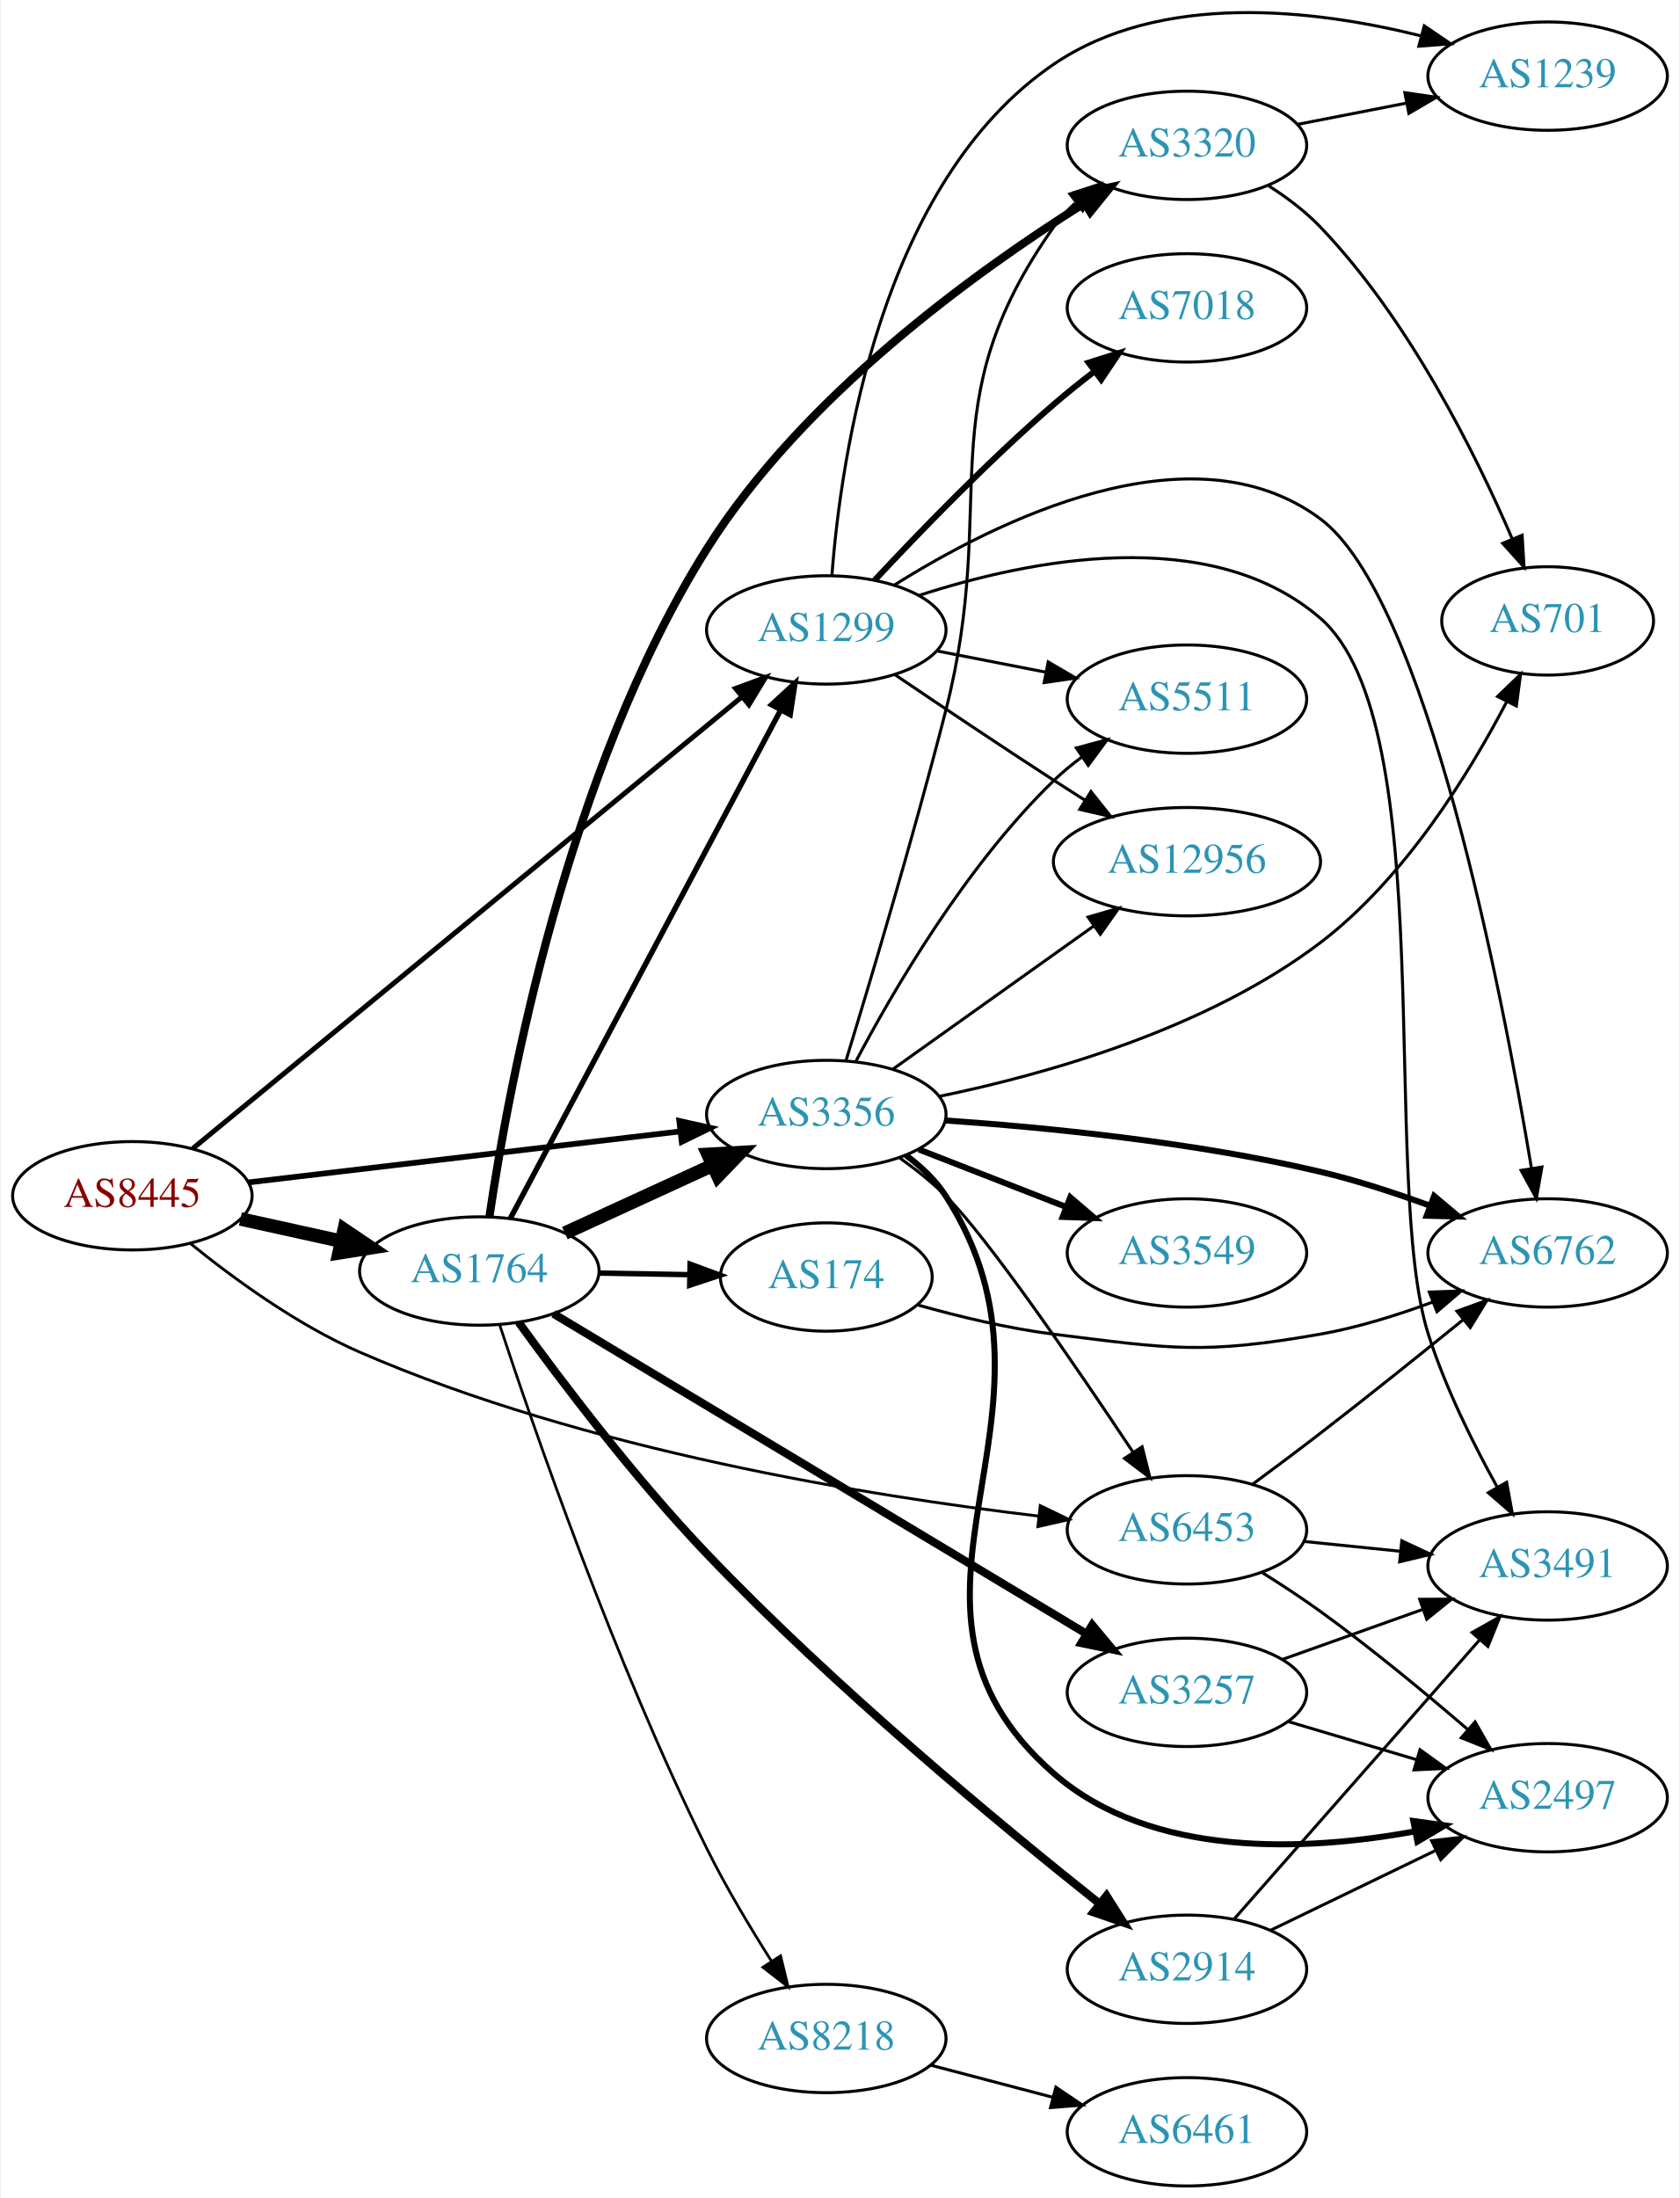
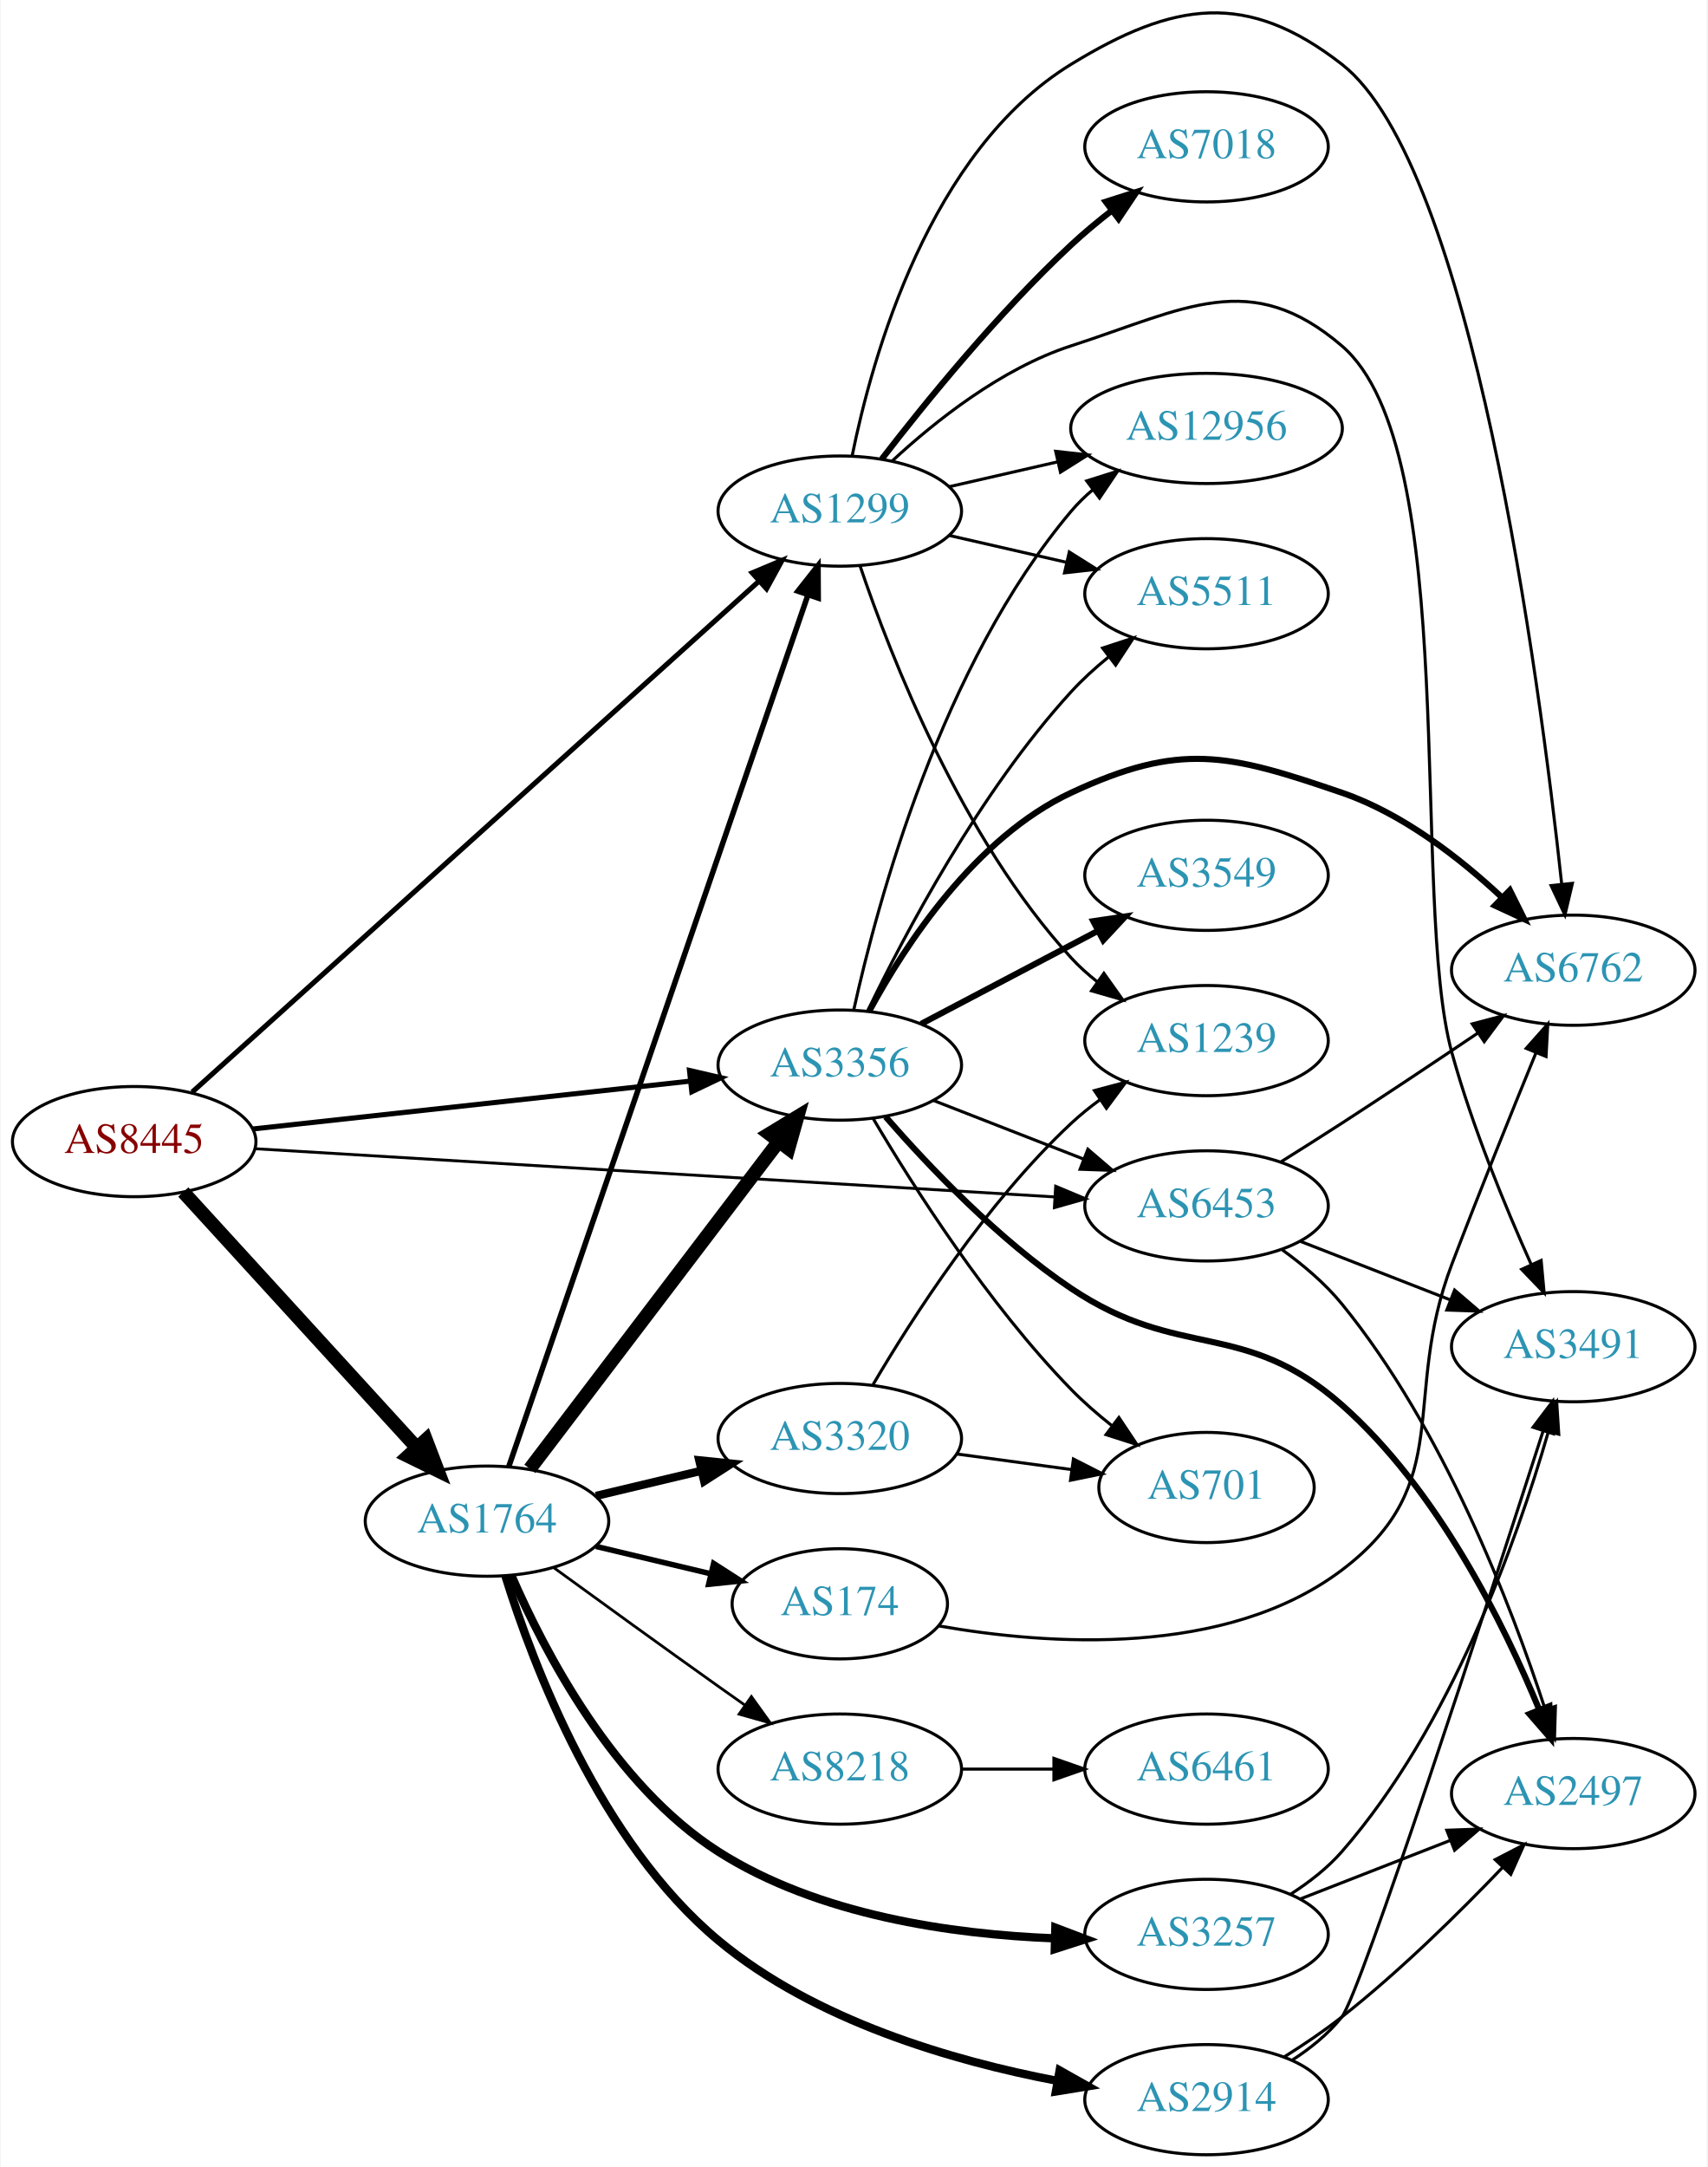
- <svg xmlns="http://www.w3.org/2000/svg" xmlns:xlink="http://www.w3.org/1999/xlink" width="558pt" height="730pt" viewBox="0.00 0.00 557.56 730.29">
-   <g id="graph0" class="graph" transform="scale(1 1) rotate(0) translate(4 726.295)">
-     <polygon fill="white" stroke="none" points="-4,4 -4,-726.295 553.564,-726.295 553.564,4 -4,4" />
+ <svg xmlns="http://www.w3.org/2000/svg" xmlns:xlink="http://www.w3.org/1999/xlink" width="558pt" height="708pt" viewBox="0.00 0.00 557.56 707.97">
+   <g id="graph0" class="graph" transform="scale(1 1) rotate(0) translate(4 703.971)">
+     <polygon fill="white" stroke="none" points="-4,4 -4,-703.971 553.564,-703.971 553.564,4 -4,4" />
    <g id="node1" class="node">
      <g id="a_node1">
        <a xlink:href="/asn/8445" xlink:title="AS8445 ~ SALZBURG-AG-AS [AT]">
-           <ellipse fill="#ffffff" stroke="black" cx="39.647" cy="-329" rx="39.794" ry="18" />
-           <text text-anchor="middle" x="39.647" y="-325.3" font-family="Times,serif" font-size="14.00" fill="#880000">AS8445</text>
+           <ellipse fill="#ffffff" stroke="black" cx="39.647" cy="-331" rx="39.794" ry="18" />
+           <text text-anchor="middle" x="39.647" y="-327.3" font-family="Times,serif" font-size="14.00" fill="#880000">AS8445</text>
        </a>
      </g>
    </g>
    <g id="node2" class="node">
      <g id="a_node2">
        <a xlink:href="/asn/1299" xlink:title="AS1299 ~ Telia Carrier [EU]">
-           <ellipse fill="#ffffff" stroke="black" cx="270.232" cy="-517" rx="39.794" ry="18" />
-           <text text-anchor="middle" x="270.232" y="-513.3" font-family="Times,serif" font-size="14.00" fill="#2c94b3">AS1299</text>
+           <ellipse fill="#ffffff" stroke="black" cx="270.232" cy="-537" rx="39.794" ry="18" />
+           <text text-anchor="middle" x="270.232" y="-533.3" font-family="Times,serif" font-size="14.00" fill="#2c94b3">AS1299</text>
        </a>
      </g>
    </g>
    <g id="edge1" class="edge">
-       <path fill="none" stroke="black" stroke-width="1.658" d="M59.742,-344.705C100.333,-378.089 195.302,-456.196 242.137,-494.715" />
-       <polygon fill="black" stroke="black" stroke-width="1.658" points="240.083,-497.558 250.03,-501.207 244.53,-492.152 240.083,-497.558" />
+       <path fill="none" stroke="black" stroke-width="1.658" d="M58.583,-347.164C98.977,-383.567 197.177,-472.064 243.822,-514.101" />
+       <polygon fill="black" stroke="black" stroke-width="1.658" points="241.607,-516.816 251.379,-520.911 246.294,-511.616 241.607,-516.816" />
    </g>
    <g id="node3" class="node">
      <g id="a_node3">
        <a xlink:href="/asn/1764" xlink:title="AS1764 ~ NEXTLAYER-AS [AT]">
-           <ellipse fill="#ffffff" stroke="black" cx="154.939" cy="-304" rx="39.794" ry="18" />
-           <text text-anchor="middle" x="154.939" y="-300.3" font-family="Times,serif" font-size="14.00" fill="#2c94b3">AS1764</text>
+           <ellipse fill="#ffffff" stroke="black" cx="154.939" cy="-207" rx="39.794" ry="18" />
+           <text text-anchor="middle" x="154.939" y="-203.3" font-family="Times,serif" font-size="14.00" fill="#2c94b3">AS1764</text>
        </a>
      </g>
    </g>
    <g id="edge2" class="edge">
-       <path fill="none" stroke="black" stroke-width="4.5" d="M75.562,-321.295C86.115,-318.967 97.854,-316.376 108.967,-313.924" />
-       <polygon fill="black" stroke="black" stroke-width="4.5" points="110.027,-317.722 118.944,-311.722 108.33,-310.032 110.027,-317.722" />
+       <path fill="none" stroke="black" stroke-width="4.5" d="M55.691,-314.534C75.244,-293.133 109.534,-255.602 131.991,-231.023" />
+       <polygon fill="black" stroke="black" stroke-width="4.5" points="134.995,-233.573 138.833,-223.534 129.181,-228.261 134.995,-233.573" />
    </g>
    <g id="node4" class="node">
      <g id="a_node4">
        <a xlink:href="/asn/3356" xlink:title="AS3356 ~ Level 3 Parent, LLC [US]">
          <ellipse fill="#ffffff" stroke="black" cx="270.232" cy="-356" rx="39.794" ry="18" />
          <text text-anchor="middle" x="270.232" y="-352.3" font-family="Times,serif" font-size="14.00" fill="#2c94b3">AS3356</text>
        </a>
      </g>
    </g>
    <g id="edge3" class="edge">
-       <path fill="none" stroke="black" stroke-width="1.895" d="M78.137,-333.428C117.335,-338.058 178.967,-345.338 221.589,-350.373" />
-       <polygon fill="black" stroke="black" stroke-width="1.895" points="221.38,-353.872 231.722,-351.569 222.201,-346.92 221.38,-353.872" />
+       <path fill="none" stroke="black" stroke-width="1.658" d="M78.393,-335.128C117.52,-339.408 178.798,-346.109 221.318,-350.76" />
+       <polygon fill="black" stroke="black" stroke-width="1.658" points="221.109,-354.258 231.43,-351.866 221.87,-347.299 221.109,-354.258" />
    </g>
    <g id="node5" class="node">
      <g id="a_node5">
        <a xlink:href="/asn/6453" xlink:title="AS6453 ~ TATA COMMUNICATIONS (AMERICA) INC [US]">
-           <ellipse fill="#ffffff" stroke="black" cx="390.075" cy="-218" rx="39.794" ry="18" />
-           <text text-anchor="middle" x="390.075" y="-214.3" font-family="Times,serif" font-size="14.00" fill="#2c94b3">AS6453</text>
+           <ellipse fill="#ffffff" stroke="black" cx="390.075" cy="-310" rx="39.794" ry="18" />
+           <text text-anchor="middle" x="390.075" y="-306.3" font-family="Times,serif" font-size="14.00" fill="#2c94b3">AS6453</text>
        </a>
      </g>
    </g>
    <g id="edge4" class="edge">
-       <path fill="none" stroke="black" stroke-width="0.947" d="M59.033,-313.06C73.426,-301.392 94.438,-286.073 115.293,-277 190.216,-244.405 284.744,-229.18 340.857,-222.565" />
-       <polygon fill="black" stroke="black" stroke-width="0.947" points="341.333,-226.034 350.874,-221.428 340.543,-219.078 341.333,-226.034" />
+       <path fill="none" stroke="black" stroke-width="0.947" d="M79.266,-328.672C143.055,-324.828 270.317,-317.158 340.248,-312.943" />
+       <polygon fill="black" stroke="black" stroke-width="0.947" points="340.777,-316.417 350.549,-312.322 340.356,-309.43 340.777,-316.417" />
    </g>
    <g id="node6" class="node">
      <g id="a_node6">
        <a xlink:href="/asn/3491" xlink:title="AS3491 ~ PCCW Global, Inc. [US]">
-           <ellipse fill="#ffffff" stroke="black" cx="509.918" cy="-206" rx="39.794" ry="18" />
-           <text text-anchor="middle" x="509.918" y="-202.3" font-family="Times,serif" font-size="14.00" fill="#2c94b3">AS3491</text>
+           <ellipse fill="#ffffff" stroke="black" cx="509.918" cy="-264" rx="39.794" ry="18" />
+           <text text-anchor="middle" x="509.918" y="-260.3" font-family="Times,serif" font-size="14.00" fill="#2c94b3">AS3491</text>
        </a>
      </g>
    </g>
    <g id="edge5" class="edge">
-       <path fill="none" stroke="black" d="M301.079,-528.472C337.151,-540.181 397.564,-552.572 434.271,-521 474.824,-486.119 454.073,-333.979 470.271,-283 475.881,-265.343 485.11,-246.746 493.143,-232.252" />
-       <polygon fill="black" stroke="black" points="496.292,-233.793 498.198,-223.371 490.209,-230.33 496.292,-233.793" />
+       <path fill="none" stroke="black" d="M287.288,-553.306C301.348,-566.34 323.053,-583.609 345.879,-591 383.254,-603.101 404.43,-616.551 434.271,-591 473.735,-557.21 456.481,-410.089 470.271,-360 476.891,-335.956 487.693,-309.763 496.197,-290.82" />
+       <polygon fill="black" stroke="black" points="499.426,-292.174 500.4,-281.624 493.06,-289.264 499.426,-292.174" />
    </g>
    <g id="node7" class="node">
      <g id="a_node7">
-         <a xlink:href="/asn/6762" xlink:title="AS6762 ~ TELECOM ITALIA SPARKLE S.p.A. [IT]">
-           <ellipse fill="#ffffff" stroke="black" cx="509.918" cy="-310" rx="39.794" ry="18" />
-           <text text-anchor="middle" x="509.918" y="-306.3" font-family="Times,serif" font-size="14.00" fill="#2c94b3">AS6762</text>
+         <a xlink:href="/asn/1239" xlink:title="AS1239 ~ Sprint [US]">
+           <ellipse fill="#ffffff" stroke="black" cx="390.075" cy="-364" rx="39.794" ry="18" />
+           <text text-anchor="middle" x="390.075" y="-360.3" font-family="Times,serif" font-size="14.00" fill="#2c94b3">AS1239</text>
        </a>
      </g>
    </g>
    <g id="edge6" class="edge">
-       <path fill="none" stroke="black" d="M292.753,-531.844C326.25,-552.932 391.454,-585.677 434.271,-554 469.473,-527.957 494.822,-396.624 504.543,-338.152" />
-       <polygon fill="black" stroke="black" points="508.023,-338.556 506.175,-328.124 501.114,-337.432 508.023,-338.556" />
+       <path fill="none" stroke="black" d="M276.894,-518.973C286.897,-489.41 310.082,-430.017 345.879,-391 348.42,-388.23 351.308,-385.636 354.357,-383.236" />
+       <polygon fill="black" stroke="black" points="356.539,-385.979 362.68,-377.346 352.495,-380.266 356.539,-385.979" />
    </g>
    <g id="node8" class="node">
      <g id="a_node8">
-         <a xlink:href="/asn/12956" xlink:title="AS12956 ~ TELXIUS [ES]">
-           <ellipse fill="#ffffff" stroke="black" cx="390.075" cy="-440" rx="44.393" ry="18" />
-           <text text-anchor="middle" x="390.075" y="-436.3" font-family="Times,serif" font-size="14.00" fill="#2c94b3">AS12956</text>
+         <a xlink:href="/asn/7018" xlink:title="AS7018 ~ AT&amp;T Services, Inc. [US]">
+           <ellipse fill="#ffffff" stroke="black" cx="390.075" cy="-656" rx="39.794" ry="18" />
+           <text text-anchor="middle" x="390.075" y="-652.3" font-family="Times,serif" font-size="14.00" fill="#2c94b3">AS7018</text>
        </a>
      </g>
    </g>
    <g id="edge7" class="edge">
-       <path fill="none" stroke="black" d="M292.996,-502.159C307.822,-492.114 327.939,-478.611 345.879,-467 349.208,-464.845 352.697,-462.617 356.186,-460.407" />
-       <polygon fill="black" stroke="black" points="358.174,-463.292 364.773,-455.003 354.445,-457.367 358.174,-463.292" />
+       <path fill="none" stroke="black" stroke-width="2" d="M283.969,-554.016C298.073,-572.311 321.989,-601.761 345.879,-624 349.978,-627.816 354.528,-631.6 359.093,-635.159" />
+       <polygon fill="black" stroke="black" stroke-width="2" points="357.135,-638.066 367.231,-641.279 361.342,-632.472 357.135,-638.066" />
    </g>
    <g id="node9" class="node">
      <g id="a_node9">
-         <a xlink:href="/asn/1239" xlink:title="AS1239 ~ Sprint [US]">
-           <ellipse fill="#ffffff" stroke="black" cx="509.918" cy="-701" rx="39.794" ry="18" />
-           <text text-anchor="middle" x="509.918" y="-697.3" font-family="Times,serif" font-size="14.00" fill="#2c94b3">AS1239</text>
+         <a xlink:href="/asn/6762" xlink:title="AS6762 ~ TELECOM ITALIA SPARKLE S.p.A. [IT]">
+           <ellipse fill="#ffffff" stroke="black" cx="509.918" cy="-387" rx="39.794" ry="18" />
+           <text text-anchor="middle" x="509.918" y="-383.3" font-family="Times,serif" font-size="14.00" fill="#2c94b3">AS6762</text>
        </a>
      </g>
    </g>
    <g id="edge8" class="edge">
-       <path fill="none" stroke="black" d="M272.11,-535.267C275.091,-574.38 288.205,-665.846 345.879,-705 381.485,-729.172 432.284,-723.231 467.684,-714.413" />
-       <polygon fill="black" stroke="black" points="468.927,-717.704 477.687,-711.744 467.123,-710.941 468.927,-717.704" />
+       <path fill="none" stroke="black" d="M274.255,-554.969C280.774,-587.317 299.498,-654.622 345.879,-683 379.389,-703.503 403.281,-707.145 434.271,-683 476.744,-649.908 498.82,-482.876 506.121,-415.369" />
+       <polygon fill="black" stroke="black" points="509.64,-415.371 507.203,-405.06 502.678,-414.64 509.64,-415.371" />
    </g>
    <g id="node10" class="node">
      <g id="a_node10">
-         <a xlink:href="/asn/5511" xlink:title="AS5511 ~ Orange S.A. [FR]">
-           <ellipse fill="#ffffff" stroke="black" cx="390.075" cy="-494" rx="39.794" ry="18" />
-           <text text-anchor="middle" x="390.075" y="-490.3" font-family="Times,serif" font-size="14.00" fill="#2c94b3">AS5511</text>
+         <a xlink:href="/asn/12956" xlink:title="AS12956 ~ TELXIUS [ES]">
+           <ellipse fill="#ffffff" stroke="black" cx="390.075" cy="-564" rx="44.393" ry="18" />
+           <text text-anchor="middle" x="390.075" y="-560.3" font-family="Times,serif" font-size="14.00" fill="#2c94b3">AS12956</text>
        </a>
      </g>
    </g>
    <g id="edge9" class="edge">
-       <path fill="none" stroke="black" d="M306.909,-510.037C318.34,-507.806 331.162,-505.303 343.216,-502.951" />
-       <polygon fill="black" stroke="black" points="343.969,-506.37 353.113,-501.019 342.628,-499.499 343.969,-506.37" />
+       <path fill="none" stroke="black" d="M305.952,-544.955C317.09,-547.507 329.625,-550.379 341.518,-553.104" />
+       <polygon fill="black" stroke="black" points="340.784,-556.526 351.313,-555.348 342.347,-549.703 340.784,-556.526" />
    </g>
    <g id="node11" class="node">
      <g id="a_node11">
-         <a xlink:href="/asn/7018" xlink:title="AS7018 ~ AT&amp;T Services, Inc. [US]">
-           <ellipse fill="#ffffff" stroke="black" cx="390.075" cy="-624" rx="39.794" ry="18" />
-           <text text-anchor="middle" x="390.075" y="-620.3" font-family="Times,serif" font-size="14.00" fill="#2c94b3">AS7018</text>
+         <a xlink:href="/asn/5511" xlink:title="AS5511 ~ Orange S.A. [FR]">
+           <ellipse fill="#ffffff" stroke="black" cx="390.075" cy="-510" rx="39.794" ry="18" />
+           <text text-anchor="middle" x="390.075" y="-506.3" font-family="Times,serif" font-size="14.00" fill="#2c94b3">AS5511</text>
        </a>
      </g>
    </g>
    <g id="edge10" class="edge">
-       <path fill="none" stroke="black" stroke-width="2" d="M286.298,-533.513C300.925,-549.205 324.056,-573.141 345.879,-592 350.116,-595.661 354.739,-599.364 359.336,-602.888" />
-       <polygon fill="black" stroke="black" stroke-width="2" points="357.387,-605.801 367.491,-608.99 361.581,-600.197 357.387,-605.801" />
+       <path fill="none" stroke="black" d="M305.952,-529.045C317.952,-526.296 331.572,-523.175 344.265,-520.267" />
+       <polygon fill="black" stroke="black" points="345.231,-523.636 354.197,-517.991 343.668,-516.813 345.231,-523.636" />
    </g>
    <g id="edge17" class="edge">
-       <path fill="none" stroke="black" stroke-width="1.8" d="M165.211,-321.431C185.003,-358.642 231.498,-446.057 255.041,-490.319" />
-       <polygon fill="black" stroke="black" stroke-width="1.8" points="252.047,-492.143 259.833,-499.328 258.227,-488.856 252.047,-492.143" />
-     </g>
-     <g id="edge14" class="edge">
-       <path fill="none" stroke="black" stroke-width="4.5" d="M183.365,-316.588C198.145,-323.372 216.581,-331.834 232.577,-339.176" />
-       <polygon fill="black" stroke="black" stroke-width="4.5" points="230.936,-342.755 241.667,-343.348 234.221,-335.598 230.936,-342.755" />
+       <path fill="none" stroke="black" stroke-width="1.8" d="M162.031,-224.742C180.703,-279.131 237.239,-443.811 259.794,-509.508" />
+       <polygon fill="black" stroke="black" stroke-width="1.8" points="256.554,-510.848 263.111,-519.17 263.174,-508.575 256.554,-510.848" />
+     </g>
+     <g id="edge12" class="edge">
+       <path fill="none" stroke="black" stroke-width="4.5" d="M168.936,-224.092C188.911,-250.364 227.262,-300.802 250.318,-331.125" />
+       <polygon fill="black" stroke="black" stroke-width="4.5" points="247.201,-333.53 256.388,-339.107 253.47,-328.764 247.201,-333.53" />
    </g>
    <g id="node12" class="node">
      <g id="a_node12">
-         <a xlink:href="/asn/8218" xlink:title="AS8218 ~ legacy Neotelecoms [FR]">
-           <ellipse fill="#ffffff" stroke="black" cx="270.232" cy="-49" rx="39.794" ry="18" />
-           <text text-anchor="middle" x="270.232" y="-45.3" font-family="Times,serif" font-size="14.00" fill="#2c94b3">AS8218</text>
+         <a xlink:href="/asn/3257" xlink:title="AS3257 ~ GTT [DE]">
+           <ellipse fill="#ffffff" stroke="black" cx="390.075" cy="-72" rx="39.794" ry="18" />
+           <text text-anchor="middle" x="390.075" y="-68.3" font-family="Times,serif" font-size="14.00" fill="#2c94b3">AS3257</text>
        </a>
      </g>
    </g>
    <g id="edge11" class="edge">
-       <path fill="none" stroke="black" stroke-width="0.9" d="M161.703,-286.074C173.061,-251.562 199.911,-173.834 230.586,-112 236.885,-99.302 244.944,-85.832 252.072,-74.62" />
-       <polygon fill="black" stroke="black" stroke-width="0.9" points="255.044,-76.469 257.536,-66.171 249.166,-72.667 255.044,-76.469" />
+       <path fill="none" stroke="black" stroke-width="2.7" d="M162.977,-189.104C173.648,-164.5 196.372,-120.804 230.586,-99 263.189,-78.223 306.908,-72.025 340.17,-70.712" />
+       <polygon fill="black" stroke="black" stroke-width="2.7" points="340.668,-74.201 350.575,-70.445 340.488,-67.203 340.668,-74.201" />
    </g>
    <g id="node13" class="node">
      <g id="a_node13">
-         <a xlink:href="/asn/3257" xlink:title="AS3257 ~ GTT [DE]">
-           <ellipse fill="#ffffff" stroke="black" cx="390.075" cy="-164" rx="39.794" ry="18" />
-           <text text-anchor="middle" x="390.075" y="-160.3" font-family="Times,serif" font-size="14.00" fill="#2c94b3">AS3257</text>
-         </a>
-       </g>
-     </g>
-     <g id="edge12" class="edge">
-       <path fill="none" stroke="black" stroke-width="2.7" d="M179.577,-289.806C221.555,-264.597 309.161,-211.989 356.705,-183.439" />
-       <polygon fill="black" stroke="black" stroke-width="2.7" points="358.604,-186.381 365.375,-178.232 355,-180.38 358.604,-186.381" />
+         <a xlink:href="/asn/174" xlink:title="AS174 ~ Cogent Communications [US]">
+           <ellipse fill="#ffffff" stroke="black" cx="270.232" cy="-180" rx="35.194" ry="18" />
+           <text text-anchor="middle" x="270.232" y="-176.3" font-family="Times,serif" font-size="14.00" fill="#2c94b3">AS174</text>
+         </a>
+       </g>
+     </g>
+     <g id="edge13" class="edge">
+       <path fill="none" stroke="black" stroke-width="1.8" d="M190.547,-198.752C202.341,-195.942 215.646,-192.771 227.913,-189.847" />
+       <polygon fill="black" stroke="black" stroke-width="1.8" points="229.002,-193.186 237.918,-187.463 227.379,-186.376 229.002,-193.186" />
    </g>
    <g id="node14" class="node">
      <g id="a_node14">
-         <a xlink:href="/asn/174" xlink:title="AS174 ~ Cogent Communications [US]">
-           <ellipse fill="#ffffff" stroke="black" cx="270.232" cy="-302" rx="35.194" ry="18" />
-           <text text-anchor="middle" x="270.232" y="-298.3" font-family="Times,serif" font-size="14.00" fill="#2c94b3">AS174</text>
-         </a>
-       </g>
-     </g>
-     <g id="edge13" class="edge">
-       <path fill="none" stroke="black" stroke-width="1.8" d="M194.612,-303.317C204.317,-303.146 214.808,-302.961 224.771,-302.785" />
-       <polygon fill="black" stroke="black" stroke-width="1.8" points="224.97,-306.282 234.907,-302.606 224.847,-299.283 224.97,-306.282" />
+         <a xlink:href="/asn/8218" xlink:title="AS8218 ~ legacy Neotelecoms [FR]">
+           <ellipse fill="#ffffff" stroke="black" cx="270.232" cy="-126" rx="39.794" ry="18" />
+           <text text-anchor="middle" x="270.232" y="-122.3" font-family="Times,serif" font-size="14.00" fill="#2c94b3">AS8218</text>
+         </a>
+       </g>
+     </g>
+     <g id="edge14" class="edge">
+       <path fill="none" stroke="black" stroke-width="0.9" d="M176.788,-191.778C191.722,-180.909 212.335,-165.975 230.586,-153 233.406,-150.995 236.349,-148.915 239.297,-146.841" />
+       <polygon fill="black" stroke="black" stroke-width="0.9" points="241.344,-149.681 247.522,-141.074 237.325,-143.95 241.344,-149.681" />
    </g>
    <g id="node15" class="node">
      <g id="a_node15">
        <a xlink:href="/asn/2914" xlink:title="AS2914 ~ NTT America, Inc. [US]">
-           <ellipse fill="#ffffff" stroke="black" cx="390.075" cy="-72" rx="39.794" ry="18" />
-           <text text-anchor="middle" x="390.075" y="-68.3" font-family="Times,serif" font-size="14.00" fill="#2c94b3">AS2914</text>
+           <ellipse fill="#ffffff" stroke="black" cx="390.075" cy="-18" rx="39.794" ry="18" />
+           <text text-anchor="middle" x="390.075" y="-14.3" font-family="Times,serif" font-size="14.00" fill="#2c94b3">AS2914</text>
        </a>
      </g>
    </g>
    <g id="edge15" class="edge">
-       <path fill="none" stroke="black" stroke-width="2.7" d="M168.014,-286.938C182.101,-267.495 206.541,-235.159 230.586,-210 272.932,-165.692 327.949,-120.111 360.773,-94.007" />
-       <polygon fill="black" stroke="black" stroke-width="2.7" points="363.342,-96.437 369.016,-87.49 359.001,-90.946 363.342,-96.437" />
+       <path fill="none" stroke="black" stroke-width="2.7" d="M160.948,-189.104C170.01,-159.954 191.874,-102.242 230.586,-70 262.044,-43.799 307.092,-30.678 341.126,-24.181" />
+       <polygon fill="black" stroke="black" stroke-width="2.7" points="342.075,-27.567 351.308,-22.37 340.85,-20.675 342.075,-27.567" />
    </g>
    <g id="node16" class="node">
      <g id="a_node16">
        <a xlink:href="/asn/3320" xlink:title="AS3320 ~ DTAG [DE]">
-           <ellipse fill="#ffffff" stroke="black" cx="390.075" cy="-678" rx="39.794" ry="18" />
-           <text text-anchor="middle" x="390.075" y="-674.3" font-family="Times,serif" font-size="14.00" fill="#2c94b3">AS3320</text>
+           <ellipse fill="#ffffff" stroke="black" cx="270.232" cy="-234" rx="39.794" ry="18" />
+           <text text-anchor="middle" x="270.232" y="-230.3" font-family="Times,serif" font-size="14.00" fill="#2c94b3">AS3320</text>
        </a>
      </g>
    </g>
    <g id="edge16" class="edge">
-       <path fill="none" stroke="black" stroke-width="2.7" d="M158.322,-322.197C164.482,-364.159 183.84,-469.788 230.586,-544 262.453,-594.591 319.598,-635.897 355.862,-658.699" />
-       <polygon fill="black" stroke="black" stroke-width="2.7" points="354.255,-661.82 364.603,-664.092 357.93,-655.863 354.255,-661.82" />
-     </g>
-     <g id="edge20" class="edge">
-       <path fill="none" stroke="black" d="M294.722,-341.507C299.983,-337.753 305.342,-333.492 309.879,-329 323.92,-315.098 353.324,-272.128 372.085,-243.91" />
-       <polygon fill="black" stroke="black" points="375.168,-245.594 377.769,-235.323 369.331,-241.73 375.168,-245.594" />
-     </g>
-     <g id="edge21" class="edge">
-       <path fill="none" stroke="black" stroke-width="2" d="M309.879,-354.016C343.191,-351.71 392.389,-346.874 434.271,-337 446.427,-334.134 459.331,-329.914 470.93,-325.657" />
-       <polygon fill="black" stroke="black" stroke-width="2" points="472.208,-328.915 480.321,-322.102 469.73,-322.369 472.208,-328.915" />
+       <path fill="none" stroke="black" stroke-width="2.7" d="M190.547,-215.248C201.418,-217.838 213.572,-220.735 225.015,-223.462" />
+       <polygon fill="black" stroke="black" stroke-width="2.7" points="224.298,-226.889 234.837,-225.803 225.921,-220.08 224.298,-226.889" />
+     </g>
+     <g id="edge22" class="edge">
+       <path fill="none" stroke="black" d="M300.969,-344.392C315.763,-338.618 333.84,-331.561 349.762,-325.346" />
+       <polygon fill="black" stroke="black" points="351.305,-328.501 359.348,-321.604 348.76,-321.98 351.305,-328.501" />
+     </g>
+     <g id="edge19" class="edge">
+       <path fill="none" stroke="black" stroke-width="2" d="M279.915,-373.722C291.553,-395.202 314.444,-430.337 345.879,-445 381.482,-461.607 397.109,-457.74 434.271,-445 454.127,-438.193 472.775,-423.71 486.465,-410.921" />
+       <polygon fill="black" stroke="black" stroke-width="2" points="489.202,-413.141 493.925,-403.657 484.319,-408.126 489.202,-413.141" />
+     </g>
+     <g id="edge24" class="edge">
+       <path fill="none" stroke="black" d="M274.816,-374.115C282.502,-409.061 303.424,-486.765 345.879,-537 347.991,-539.499 350.395,-541.84 352.962,-544.016" />
+       <polygon fill="black" stroke="black" points="350.92,-546.859 361.026,-550.043 355.111,-541.253 350.92,-546.859" />
    </g>
    <g id="edge25" class="edge">
-       <path fill="none" stroke="black" d="M292.3,-371.018C310.92,-384.29 338.285,-403.796 359.169,-418.683" />
-       <polygon fill="black" stroke="black" points="357.218,-421.59 367.392,-424.544 361.281,-415.89 357.218,-421.59" />
-     </g>
-     <g id="edge24" class="edge">
-       <path fill="none" stroke="black" d="M280.149,-373.82C292.51,-397.251 316.666,-438.747 345.879,-467 348.73,-469.757 351.907,-472.377 355.209,-474.823" />
-       <polygon fill="black" stroke="black" points="353.328,-477.776 363.56,-480.523 357.274,-471.994 353.328,-477.776" />
-     </g>
-     <g id="edge23" class="edge">
-       <path fill="none" stroke="black" d="M276.835,-374.11C284.688,-399.773 299.2,-448.246 309.879,-490 328.047,-561.036 303.511,-591.157 345.879,-651 347.872,-653.815 350.26,-656.399 352.877,-658.757" />
-       <polygon fill="black" stroke="black" points="351.177,-661.863 361.247,-665.158 355.43,-656.303 351.177,-661.863" />
+       <path fill="none" stroke="black" d="M279.285,-373.573C291.332,-398.629 315.871,-445.212 345.879,-478 349.488,-481.944 353.645,-485.725 357.923,-489.218" />
+       <polygon fill="black" stroke="black" points="356.122,-492.248 366.189,-495.55 360.379,-486.69 356.122,-492.248" />
    </g>
    <g id="node18" class="node">
      <g id="a_node18">
        <a xlink:href="/asn/2497" xlink:title="AS2497 ~ Internet Initiative Japan Inc. [JP]">
-           <ellipse fill="#ffffff" stroke="black" cx="509.918" cy="-129" rx="39.794" ry="18" />
-           <text text-anchor="middle" x="509.918" y="-125.3" font-family="Times,serif" font-size="14.00" fill="#2c94b3">AS2497</text>
-         </a>
-       </g>
-     </g>
-     <g id="edge19" class="edge">
-       <path fill="none" stroke="black" stroke-width="2" d="M296.68,-342.477C301.729,-338.729 306.506,-334.226 309.879,-329 356.961,-256.055 280.449,-194.068 345.879,-137 378.285,-108.735 429.553,-111.166 465.939,-117.834" />
-       <polygon fill="black" stroke="black" stroke-width="2" points="465.286,-121.273 475.779,-119.806 466.661,-114.409 465.286,-121.273" />
+           <ellipse fill="#ffffff" stroke="black" cx="509.918" cy="-118" rx="39.794" ry="18" />
+           <text text-anchor="middle" x="509.918" y="-114.3" font-family="Times,serif" font-size="14.00" fill="#2c94b3">AS2497</text>
+         </a>
+       </g>
+     </g>
+     <g id="edge20" class="edge">
+       <path fill="none" stroke="black" stroke-width="2" d="M285.213,-339.104C299.226,-323.009 322.083,-298.937 345.879,-283 381.408,-259.204 402.199,-273.284 434.271,-245 465.5,-217.46 487.198,-173.584 498.858,-145.289" />
+       <polygon fill="black" stroke="black" stroke-width="2" points="502.116,-146.568 502.563,-135.983 495.612,-143.979 502.116,-146.568" />
    </g>
    <g id="node19" class="node">
      <g id="a_node19">
        <a xlink:href="/asn/3549" xlink:title="AS3549 ~ Level 3 Parent, LLC [US]">
-           <ellipse fill="#ffffff" stroke="black" cx="390.075" cy="-310" rx="39.794" ry="18" />
-           <text text-anchor="middle" x="390.075" y="-306.3" font-family="Times,serif" font-size="14.00" fill="#2c94b3">AS3549</text>
-         </a>
-       </g>
-     </g>
-     <g id="edge22" class="edge">
-       <path fill="none" stroke="black" stroke-width="2" d="M300.969,-344.392C315.763,-338.618 333.84,-331.561 349.762,-325.346" />
-       <polygon fill="black" stroke="black" stroke-width="2" points="351.305,-328.501 359.348,-321.604 348.76,-321.98 351.305,-328.501" />
+           <ellipse fill="#ffffff" stroke="black" cx="390.075" cy="-418" rx="39.794" ry="18" />
+           <text text-anchor="middle" x="390.075" y="-414.3" font-family="Times,serif" font-size="14.00" fill="#2c94b3">AS3549</text>
+         </a>
+       </g>
+     </g>
+     <g id="edge21" class="edge">
+       <path fill="none" stroke="black" stroke-width="2" d="M296.802,-369.453C313.712,-378.35 336.085,-390.121 354.566,-399.844" />
+       <polygon fill="black" stroke="black" stroke-width="2" points="353.075,-403.014 363.555,-404.573 356.335,-396.82 353.075,-403.014" />
    </g>
    <g id="node20" class="node">
      <g id="a_node20">
        <a xlink:href="/asn/701" xlink:title="AS701 ~ UUNET [US]">
-           <ellipse fill="#ffffff" stroke="black" cx="509.918" cy="-520" rx="35.194" ry="18" />
-           <text text-anchor="middle" x="509.918" y="-516.3" font-family="Times,serif" font-size="14.00" fill="#2c94b3">AS701</text>
-         </a>
-       </g>
+           <ellipse fill="#ffffff" stroke="black" cx="390.075" cy="-218" rx="35.194" ry="18" />
+           <text text-anchor="middle" x="390.075" y="-214.3" font-family="Times,serif" font-size="14.00" fill="#2c94b3">AS701</text>
+         </a>
+       </g>
+     </g>
+     <g id="edge23" class="edge">
+       <path fill="none" stroke="black" d="M281.106,-338.584C294.151,-316.475 318.678,-277.863 345.879,-250 349.872,-245.91 354.427,-241.945 359.047,-238.279" />
+       <polygon fill="black" stroke="black" points="361.443,-240.856 367.324,-232.043 357.231,-235.265 361.443,-240.856" />
+     </g>
+     <g id="edge34" class="edge">
+       <path fill="none" stroke="black" d="M420.812,-298.392C435.605,-292.618 453.683,-285.561 469.604,-279.346" />
+       <polygon fill="black" stroke="black" points="471.148,-282.501 479.19,-275.604 468.602,-275.98 471.148,-282.501" />
+     </g>
+     <g id="edge35" class="edge">
+       <path fill="none" stroke="black" d="M414.475,-324.439C420.916,-328.465 427.886,-332.868 434.271,-337 448.987,-346.525 465.168,-357.322 478.692,-366.44" />
+       <polygon fill="black" stroke="black" points="476.908,-369.459 487.154,-372.159 480.828,-363.659 476.908,-369.459" />
+     </g>
+     <g id="edge33" class="edge">
+       <path fill="none" stroke="black" d="M414.857,-295.616C421.733,-290.653 428.84,-284.65 434.271,-278 467.482,-237.337 489.668,-179.463 500.715,-145.611" />
+       <polygon fill="black" stroke="black" points="504.1,-146.512 503.785,-135.922 497.428,-144.397 504.1,-146.512" />
    </g>
    <g id="edge26" class="edge">
-       <path fill="none" stroke="black" d="M307.689,-362.006C342.931,-369.27 396.407,-384.276 434.271,-413 462.309,-434.27 483.81,-469.136 496.381,-493.26" />
-       <polygon fill="black" stroke="black" points="493.282,-494.888 500.909,-502.242 499.532,-491.737 493.282,-494.888" />
-     </g>
-     <g id="edge36" class="edge">
-       <path fill="none" stroke="black" d="M429.01,-214.137C439.207,-213.099 450.37,-211.962 461.032,-210.876" />
-       <polygon fill="black" stroke="black" points="461.46,-214.351 471.054,-209.856 460.751,-207.387 461.46,-214.351" />
-     </g>
-     <g id="edge35" class="edge">
-       <path fill="none" stroke="black" d="M411.853,-233.136C419.003,-238.412 427.031,-244.412 434.271,-250 450.225,-262.314 467.806,-276.418 481.896,-287.856" />
-       <polygon fill="black" stroke="black" points="479.785,-290.651 489.75,-294.25 484.204,-285.222 479.785,-290.651" />
-     </g>
-     <g id="edge34" class="edge">
-       <path fill="none" stroke="black" d="M415.217,-203.707C421.53,-199.755 428.25,-195.352 434.271,-191 451.163,-178.79 469.162,-163.901 483.253,-151.775" />
-       <polygon fill="black" stroke="black" points="485.805,-154.194 491.06,-144.995 481.215,-148.909 485.805,-154.194" />
+       <path fill="none" stroke="black" d="M417.649,-85.186C423.649,-89.04 429.614,-93.674 434.271,-99 470.001,-139.861 491.488,-200.65 501.693,-235.906" />
+       <polygon fill="black" stroke="black" points="498.444,-237.285 504.501,-245.978 505.187,-235.405 498.444,-237.285" />
+     </g>
+     <g id="edge27" class="edge">
+       <path fill="none" stroke="black" d="M420.812,-83.608C435.605,-89.382 453.683,-96.439 469.604,-102.654" />
+       <polygon fill="black" stroke="black" points="468.602,-106.02 479.19,-106.396 471.148,-99.499 468.602,-106.02" />
+     </g>
+     <g id="edge32" class="edge">
+       <path fill="none" stroke="black" d="M302.614,-172.774C338.245,-166.504 396.336,-162.382 434.271,-191 471.981,-219.448 453.448,-246.861 470.271,-291 479.207,-314.446 489.895,-340.881 497.763,-360.066" />
+       <polygon fill="black" stroke="black" points="494.555,-361.468 501.597,-369.384 501.029,-358.804 494.555,-361.468" />
    </g>
    <g id="node17" class="node">
      <g id="a_node17">
        <a xlink:href="/asn/6461" xlink:title="AS6461 ~ Zayo Bandwidth [US]">
-           <ellipse fill="#ffffff" stroke="black" cx="390.075" cy="-18" rx="39.794" ry="18" />
-           <text text-anchor="middle" x="390.075" y="-14.3" font-family="Times,serif" font-size="14.00" fill="#2c94b3">AS6461</text>
+           <ellipse fill="#ffffff" stroke="black" cx="390.075" cy="-126" rx="39.794" ry="18" />
+           <text text-anchor="middle" x="390.075" y="-122.3" font-family="Times,serif" font-size="14.00" fill="#2c94b3">AS6461</text>
        </a>
      </g>
    </g>
    <g id="edge18" class="edge">
-       <path fill="none" stroke="black" d="M305.001,-40.117C317.575,-36.809 332.03,-33.006 345.369,-29.497" />
-       <polygon fill="black" stroke="black" points="346.521,-32.814 355.301,-26.885 344.74,-26.044 346.521,-32.814" />
-     </g>
-     <g id="edge33" class="edge">
-       <path fill="none" stroke="black" d="M421.729,-174.925C435.938,-179.99 453.022,-186.078 468.287,-191.519" />
-       <polygon fill="black" stroke="black" points="467.413,-194.923 478.008,-194.983 469.763,-188.329 467.413,-194.923" />
-     </g>
-     <g id="edge32" class="edge">
-       <path fill="none" stroke="black" d="M423.588,-154.343C436.745,-150.436 452.117,-145.87 466.161,-141.699" />
-       <polygon fill="black" stroke="black" points="467.512,-144.949 476.102,-138.747 465.519,-138.239 467.512,-144.949" />
+       <path fill="none" stroke="black" d="M310.145,-126C319.698,-126 330.048,-126 340.011,-126" />
+       <polygon fill="black" stroke="black" points="340.203,-129.5 350.203,-126 340.203,-122.5 340.203,-129.5" />
+     </g>
+     <g id="edge30" class="edge">
+       <path fill="none" stroke="black" d="M418.02,-30.876C424.009,-34.74 429.876,-39.456 434.271,-45 440.438,-52.779 481.597,-179.147 500.025,-236.305" />
+       <polygon fill="black" stroke="black" points="496.791,-237.683 503.188,-246.129 503.454,-235.537 496.791,-237.683" />
    </g>
    <g id="edge31" class="edge">
-       <path fill="none" stroke="black" d="M300.692,-292.697C314.295,-288.87 330.752,-284.895 345.879,-283 384.86,-278.117 395.576,-276.217 434.271,-283 446.785,-285.194 459.966,-289.309 471.711,-293.677" />
-       <polygon fill="black" stroke="black" points="470.604,-297.002 481.193,-297.369 473.144,-290.479 470.604,-297.002" />
-     </g>
-     <g id="edge27" class="edge">
-       <path fill="none" stroke="black" d="M405.762,-88.7C426.226,-111.971 463.468,-154.319 487.161,-181.261" />
-       <polygon fill="black" stroke="black" points="484.814,-183.891 494.046,-189.089 490.07,-179.269 484.814,-183.891" />
+       <path fill="none" stroke="black" d="M415.463,-31.968C421.774,-35.922 428.432,-40.408 434.271,-45 453.198,-59.886 472.583,-78.98 486.853,-93.906" />
+       <polygon fill="black" stroke="black" points="484.411,-96.418 493.82,-101.288 489.501,-91.613 484.411,-96.418" />
    </g>
    <g id="edge28" class="edge">
-       <path fill="none" stroke="black" d="M417.815,-84.934C433.973,-92.75 454.788,-102.818 472.442,-111.357" />
-       <polygon fill="black" stroke="black" points="471.349,-114.716 481.875,-115.92 474.397,-108.415 471.349,-114.716" />
+       <path fill="none" stroke="black" d="M281.101,-251.618C293.963,-273.492 318.116,-311.076 345.879,-337 348.778,-339.707 351.986,-342.294 355.307,-344.72" />
+       <polygon fill="black" stroke="black" points="353.44,-347.682 363.681,-350.395 357.367,-341.888 353.44,-347.682" />
    </g>
    <g id="edge29" class="edge">
-       <path fill="none" stroke="black" d="M426.751,-684.963C438.183,-687.194 451.005,-689.697 463.058,-692.049" />
-       <polygon fill="black" stroke="black" points="462.47,-695.501 472.956,-693.981 463.811,-688.63 462.47,-695.501" />
-     </g>
-     <g id="edge30" class="edge">
-       <path fill="none" stroke="black" d="M417.304,-664.499C423.315,-660.654 429.371,-656.104 434.271,-651 463.786,-620.259 485.95,-575.636 498.177,-547.221" />
-       <polygon fill="black" stroke="black" points="501.448,-548.471 502.082,-537.895 494.991,-545.767 501.448,-548.471" />
+       <path fill="none" stroke="black" d="M308.519,-228.938C320.424,-227.321 333.698,-225.519 345.981,-223.851" />
+       <polygon fill="black" stroke="black" points="346.576,-227.302 356.014,-222.489 345.634,-220.366 346.576,-227.302" />
    </g>
  </g>
</svg>
